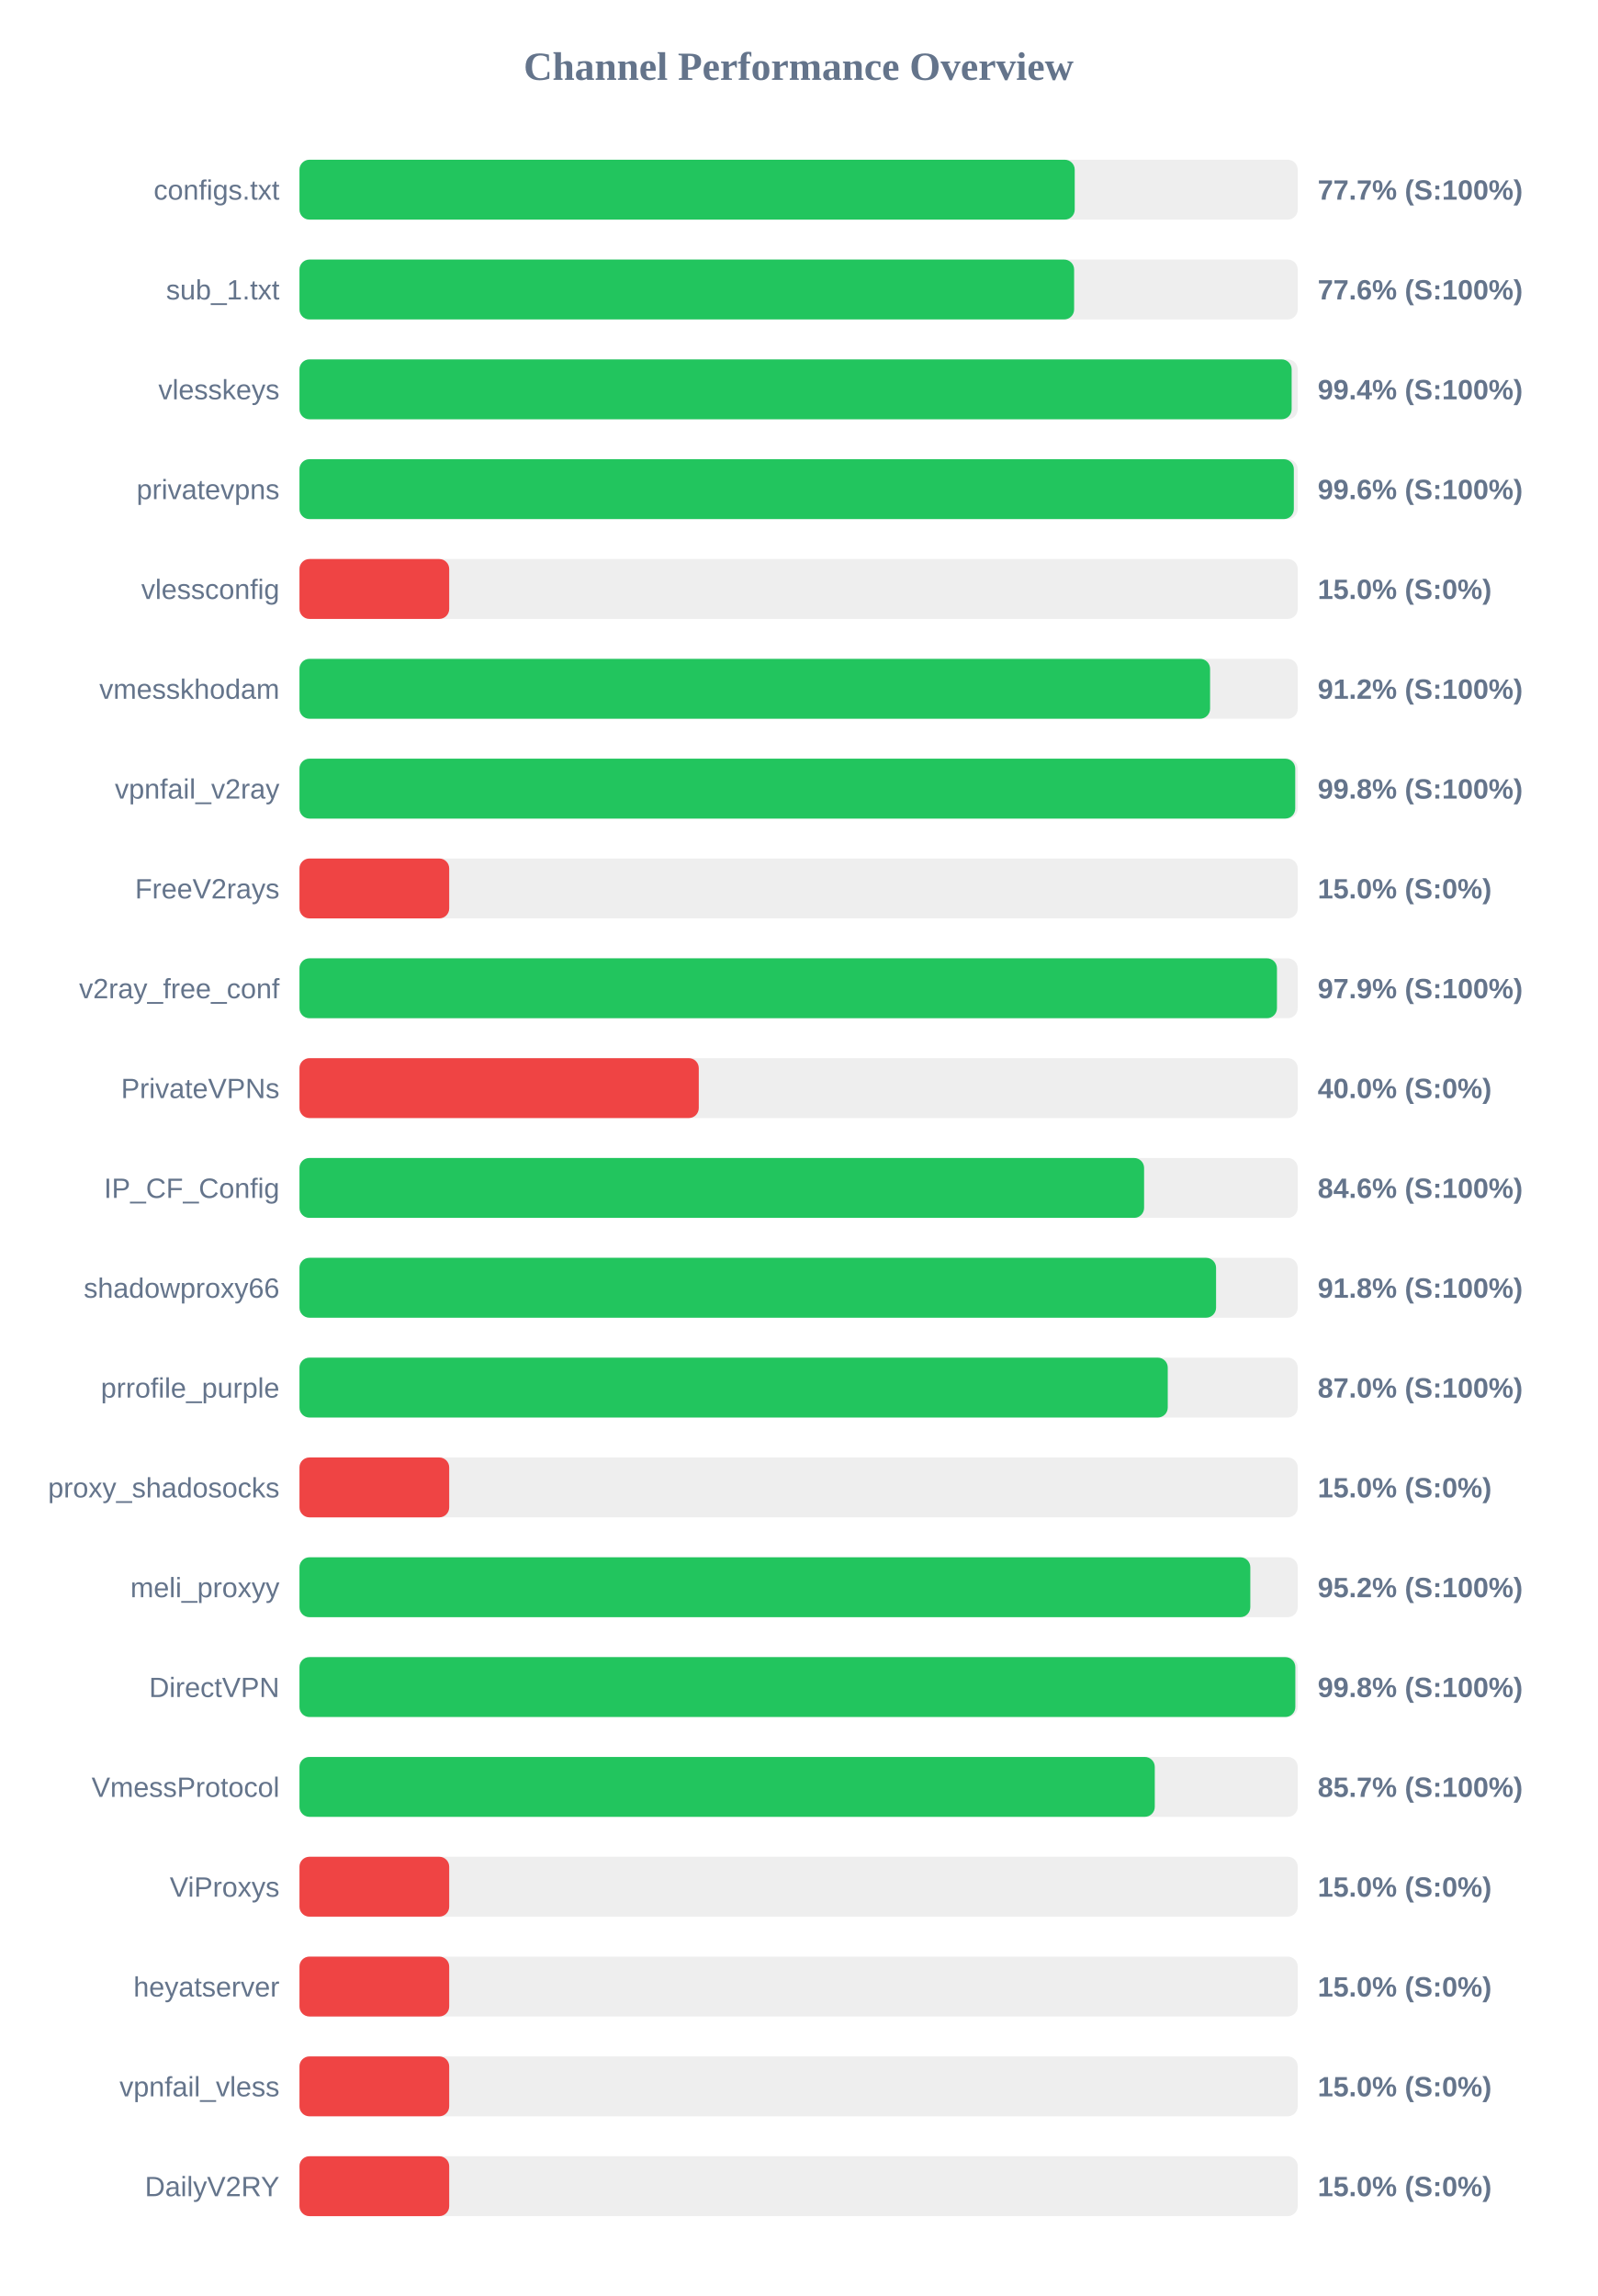
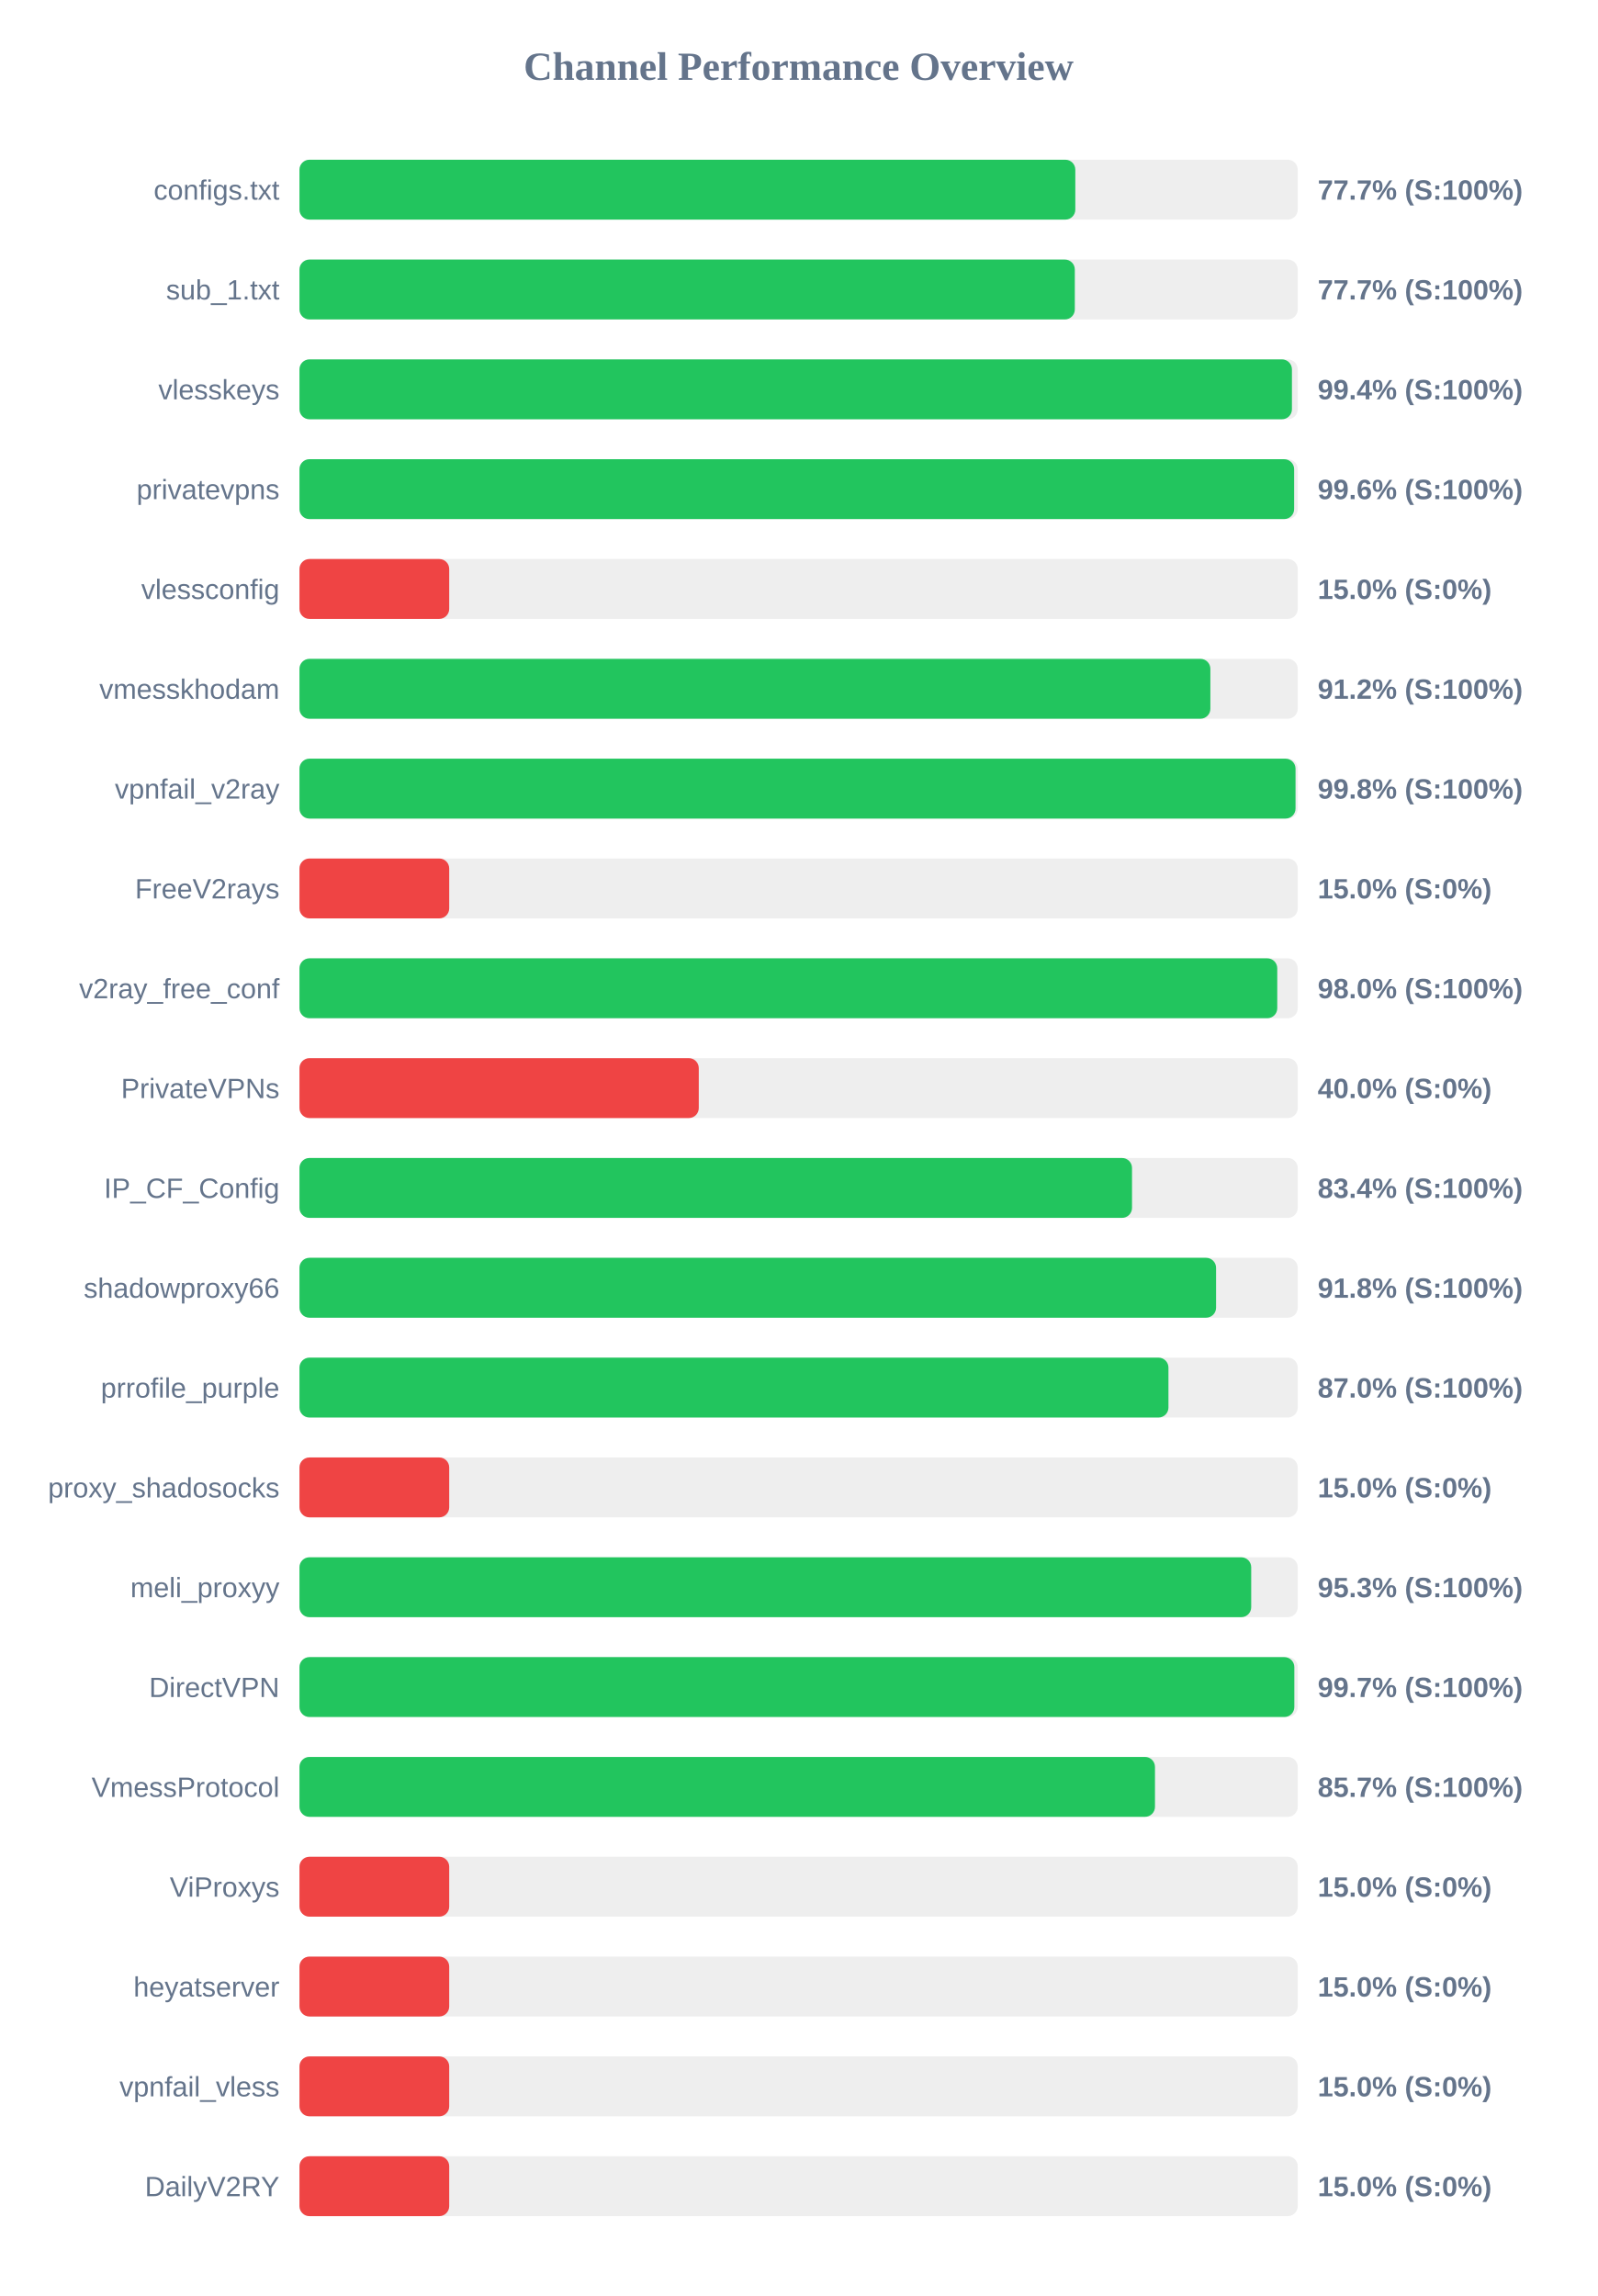
<svg xmlns="http://www.w3.org/2000/svg" width="800" height="1150" version="1.1">
  <style>
        .row { font: 14px Arial; fill: #64748b; }
        .score { font: bold 14px Arial; fill: #64748b; }
    </style>
  <text x="400" y="40" text-anchor="middle" font-size="20px" font-weight="bold" fill="#64748b">Channel Performance Overview</text>
  <rect x="150" y="80" width="500" height="30" fill="#eee" rx="5" />
-   <rect x="150" y="80" width="388.3" height="30" fill="#22c55e" rx="5" />
+   <rect x="150" y="80" width="388.6" height="30" fill="#22c55e" rx="5" />
  <text x="140" y="100" text-anchor="end" class="row">configs.txt</text>
  <text x="660" y="100" text-anchor="start" class="score">77.7% (S:100%)</text>
  <rect x="150" y="130" width="500" height="30" fill="#eee" rx="5" />
-   <rect x="150" y="130" width="388.0" height="30" fill="#22c55e" rx="5" />
+   <rect x="150" y="130" width="388.35" height="30" fill="#22c55e" rx="5" />
  <text x="140" y="150" text-anchor="end" class="row">sub_1.txt</text>
-   <text x="660" y="150" text-anchor="start" class="score">77.6% (S:100%)</text>
+   <text x="660" y="150" text-anchor="start" class="score">77.7% (S:100%)</text>
  <rect x="150" y="180" width="500" height="30" fill="#eee" rx="5" />
-   <rect x="150" y="180" width="496.95" height="30" fill="#22c55e" rx="5" />
+   <rect x="150" y="180" width="497.1" height="30" fill="#22c55e" rx="5" />
  <text x="140" y="200" text-anchor="end" class="row">vlesskeys</text>
  <text x="660" y="200" text-anchor="start" class="score">99.4% (S:100%)</text>
  <rect x="150" y="230" width="500" height="30" fill="#eee" rx="5" />
-   <rect x="150" y="230" width="498.05" height="30" fill="#22c55e" rx="5" />
+   <rect x="150" y="230" width="498.2" height="30" fill="#22c55e" rx="5" />
  <text x="140" y="250" text-anchor="end" class="row">privatevpns</text>
  <text x="660" y="250" text-anchor="start" class="score">99.6% (S:100%)</text>
  <rect x="150" y="280" width="500" height="30" fill="#eee" rx="5" />
  <rect x="150" y="280" width="75.0" height="30" fill="#ef4444" rx="5" />
  <text x="140" y="300" text-anchor="end" class="row">vlessconfig</text>
  <text x="660" y="300" text-anchor="start" class="score">15.0% (S:0%)</text>
  <rect x="150" y="330" width="500" height="30" fill="#eee" rx="5" />
-   <rect x="150" y="330" width="456.1" height="30" fill="#22c55e" rx="5" />
+   <rect x="150" y="330" width="456.25" height="30" fill="#22c55e" rx="5" />
  <text x="140" y="350" text-anchor="end" class="row">vmesskhodam</text>
  <text x="660" y="350" text-anchor="start" class="score">91.2% (S:100%)</text>
  <rect x="150" y="380" width="500" height="30" fill="#eee" rx="5" />
-   <rect x="150" y="380" width="498.75" height="30" fill="#22c55e" rx="5" />
+   <rect x="150" y="380" width="498.9" height="30" fill="#22c55e" rx="5" />
  <text x="140" y="400" text-anchor="end" class="row">vpnfail_v2ray</text>
  <text x="660" y="400" text-anchor="start" class="score">99.8% (S:100%)</text>
  <rect x="150" y="430" width="500" height="30" fill="#eee" rx="5" />
  <rect x="150" y="430" width="75.0" height="30" fill="#ef4444" rx="5" />
  <text x="140" y="450" text-anchor="end" class="row">FreeV2rays</text>
  <text x="660" y="450" text-anchor="start" class="score">15.0% (S:0%)</text>
  <rect x="150" y="480" width="500" height="30" fill="#eee" rx="5" />
-   <rect x="150" y="480" width="489.6" height="30" fill="#22c55e" rx="5" />
+   <rect x="150" y="480" width="489.75" height="30" fill="#22c55e" rx="5" />
  <text x="140" y="500" text-anchor="end" class="row">v2ray_free_conf</text>
-   <text x="660" y="500" text-anchor="start" class="score">97.9% (S:100%)</text>
+   <text x="660" y="500" text-anchor="start" class="score">98.0% (S:100%)</text>
  <rect x="150" y="530" width="500" height="30" fill="#eee" rx="5" />
  <rect x="150" y="530" width="200.0" height="30" fill="#ef4444" rx="5" />
  <text x="140" y="550" text-anchor="end" class="row">PrivateVPNs</text>
  <text x="660" y="550" text-anchor="start" class="score">40.0% (S:0%)</text>
  <rect x="150" y="580" width="500" height="30" fill="#eee" rx="5" />
-   <rect x="150" y="580" width="423.05" height="30" fill="#22c55e" rx="5" />
+   <rect x="150" y="580" width="417.0" height="30" fill="#22c55e" rx="5" />
  <text x="140" y="600" text-anchor="end" class="row">IP_CF_Config</text>
-   <text x="660" y="600" text-anchor="start" class="score">84.6% (S:100%)</text>
+   <text x="660" y="600" text-anchor="start" class="score">83.4% (S:100%)</text>
  <rect x="150" y="630" width="500" height="30" fill="#eee" rx="5" />
  <rect x="150" y="630" width="459.1" height="30" fill="#22c55e" rx="5" />
  <text x="140" y="650" text-anchor="end" class="row">shadowproxy66</text>
  <text x="660" y="650" text-anchor="start" class="score">91.8% (S:100%)</text>
  <rect x="150" y="680" width="500" height="30" fill="#eee" rx="5" />
-   <rect x="150" y="680" width="434.9" height="30" fill="#22c55e" rx="5" />
+   <rect x="150" y="680" width="435.25" height="30" fill="#22c55e" rx="5" />
  <text x="140" y="700" text-anchor="end" class="row">prrofile_purple</text>
  <text x="660" y="700" text-anchor="start" class="score">87.0% (S:100%)</text>
  <rect x="150" y="730" width="500" height="30" fill="#eee" rx="5" />
  <rect x="150" y="730" width="75.0" height="30" fill="#ef4444" rx="5" />
  <text x="140" y="750" text-anchor="end" class="row">proxy_shadosocks</text>
  <text x="660" y="750" text-anchor="start" class="score">15.0% (S:0%)</text>
  <rect x="150" y="780" width="500" height="30" fill="#eee" rx="5" />
-   <rect x="150" y="780" width="476.25" height="30" fill="#22c55e" rx="5" />
+   <rect x="150" y="780" width="476.7" height="30" fill="#22c55e" rx="5" />
  <text x="140" y="800" text-anchor="end" class="row">meli_proxyy</text>
-   <text x="660" y="800" text-anchor="start" class="score">95.2% (S:100%)</text>
+   <text x="660" y="800" text-anchor="start" class="score">95.3% (S:100%)</text>
  <rect x="150" y="830" width="500" height="30" fill="#eee" rx="5" />
-   <rect x="150" y="830" width="498.8" height="30" fill="#22c55e" rx="5" />
+   <rect x="150" y="830" width="498.3" height="30" fill="#22c55e" rx="5" />
  <text x="140" y="850" text-anchor="end" class="row">DirectVPN</text>
-   <text x="660" y="850" text-anchor="start" class="score">99.8% (S:100%)</text>
+   <text x="660" y="850" text-anchor="start" class="score">99.7% (S:100%)</text>
  <rect x="150" y="880" width="500" height="30" fill="#eee" rx="5" />
-   <rect x="150" y="880" width="428.4" height="30" fill="#22c55e" rx="5" />
+   <rect x="150" y="880" width="428.5" height="30" fill="#22c55e" rx="5" />
  <text x="140" y="900" text-anchor="end" class="row">VmessProtocol</text>
  <text x="660" y="900" text-anchor="start" class="score">85.7% (S:100%)</text>
  <rect x="150" y="930" width="500" height="30" fill="#eee" rx="5" />
  <rect x="150" y="930" width="75.0" height="30" fill="#ef4444" rx="5" />
  <text x="140" y="950" text-anchor="end" class="row">ViProxys</text>
  <text x="660" y="950" text-anchor="start" class="score">15.0% (S:0%)</text>
  <rect x="150" y="980" width="500" height="30" fill="#eee" rx="5" />
  <rect x="150" y="980" width="75.0" height="30" fill="#ef4444" rx="5" />
  <text x="140" y="1000" text-anchor="end" class="row">heyatserver</text>
  <text x="660" y="1000" text-anchor="start" class="score">15.0% (S:0%)</text>
  <rect x="150" y="1030" width="500" height="30" fill="#eee" rx="5" />
  <rect x="150" y="1030" width="75.0" height="30" fill="#ef4444" rx="5" />
  <text x="140" y="1050" text-anchor="end" class="row">vpnfail_vless</text>
  <text x="660" y="1050" text-anchor="start" class="score">15.0% (S:0%)</text>
  <rect x="150" y="1080" width="500" height="30" fill="#eee" rx="5" />
  <rect x="150" y="1080" width="75.0" height="30" fill="#ef4444" rx="5" />
  <text x="140" y="1100" text-anchor="end" class="row">DailyV2RY</text>
  <text x="660" y="1100" text-anchor="start" class="score">15.0% (S:0%)</text>
</svg>
